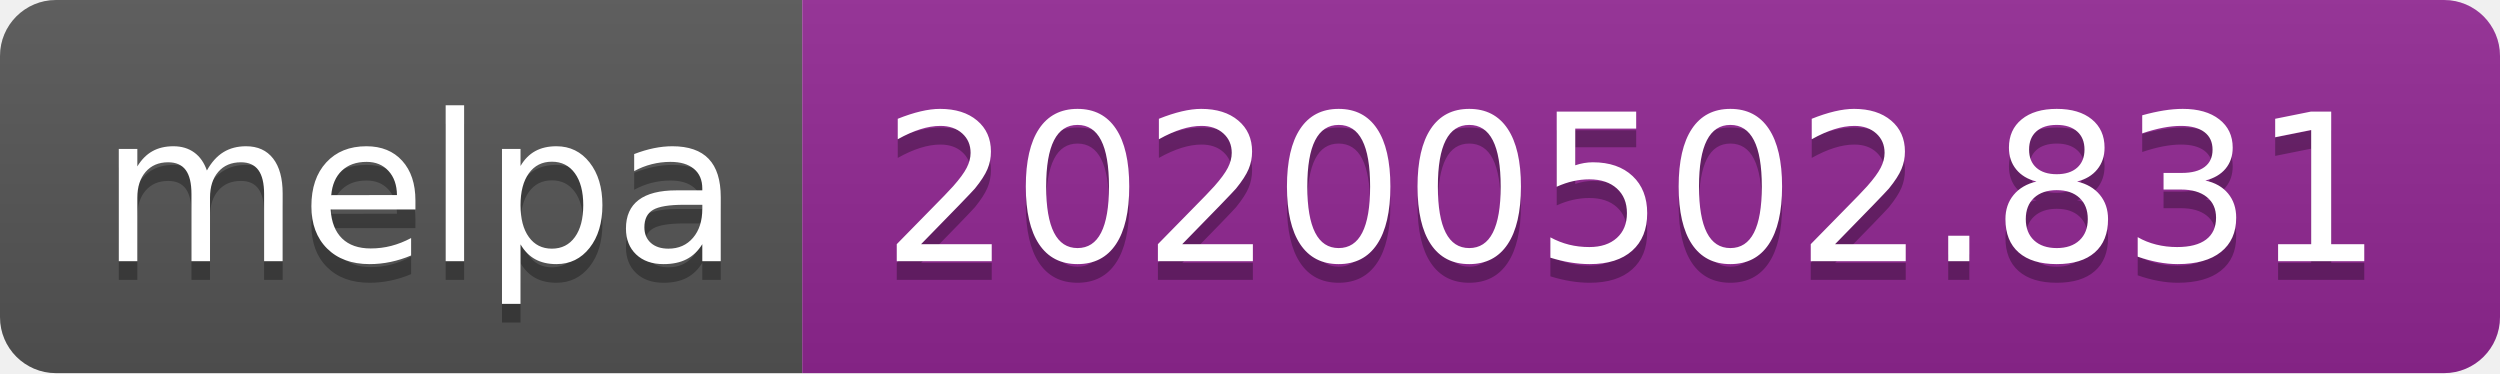
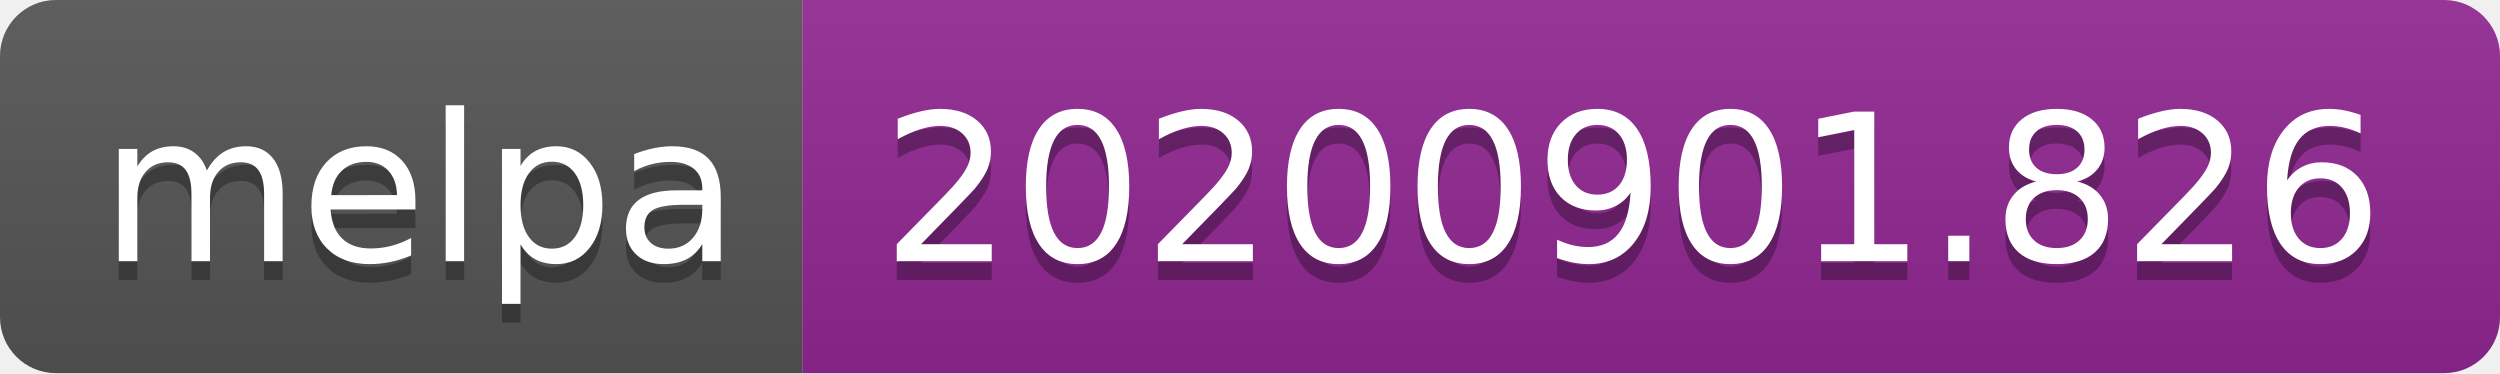
- <svg xmlns="http://www.w3.org/2000/svg" width="134" height="20" role="img" aria-label="melpa: 20200502.831">
+ <svg xmlns="http://www.w3.org/2000/svg" width="134" height="20" role="img" aria-label="melpa: 20200901.826">
  <linearGradient id="s" x2="0" y2="100%">
    <stop offset="0" stop-color="#bbb" stop-opacity=".1" />
    <stop offset="1" stop-opacity=".1" />
  </linearGradient>
  <clipPath id="r">
    <rect width="134" height="20" rx="3" fill="#fff" />
  </clipPath>
  <g clip-path="url(#r)">
    <rect width="43" height="20" fill="#555" />
    <rect x="43" width="91" height="20" fill="#922793" />
    <rect width="134" height="20" fill="url(#s)" />
  </g>
  <g fill="#fff" text-anchor="middle" font-family="Verdana,Geneva,DejaVu Sans,sans-serif" text-rendering="geometricPrecision" font-size="110">
    <text aria-hidden="true" x="225" y="150" fill="#010101" fill-opacity=".3" transform="scale(.1)" textLength="330">melpa</text>
    <text x="225" y="140" transform="scale(.1)" fill="#fff" textLength="330">melpa</text>
-     <text aria-hidden="true" x="875" y="150" fill="#010101" fill-opacity=".3" transform="scale(.1)" textLength="810">20200502.831</text>
-     <text x="875" y="140" transform="scale(.1)" fill="#fff" textLength="810">20200502.831</text>
+     <text aria-hidden="true" x="875" y="150" fill="#010101" fill-opacity=".3" transform="scale(.1)" textLength="810">20200901.826</text>
+     <text x="875" y="140" transform="scale(.1)" fill="#fff" textLength="810">20200901.826</text>
  </g>
</svg>
